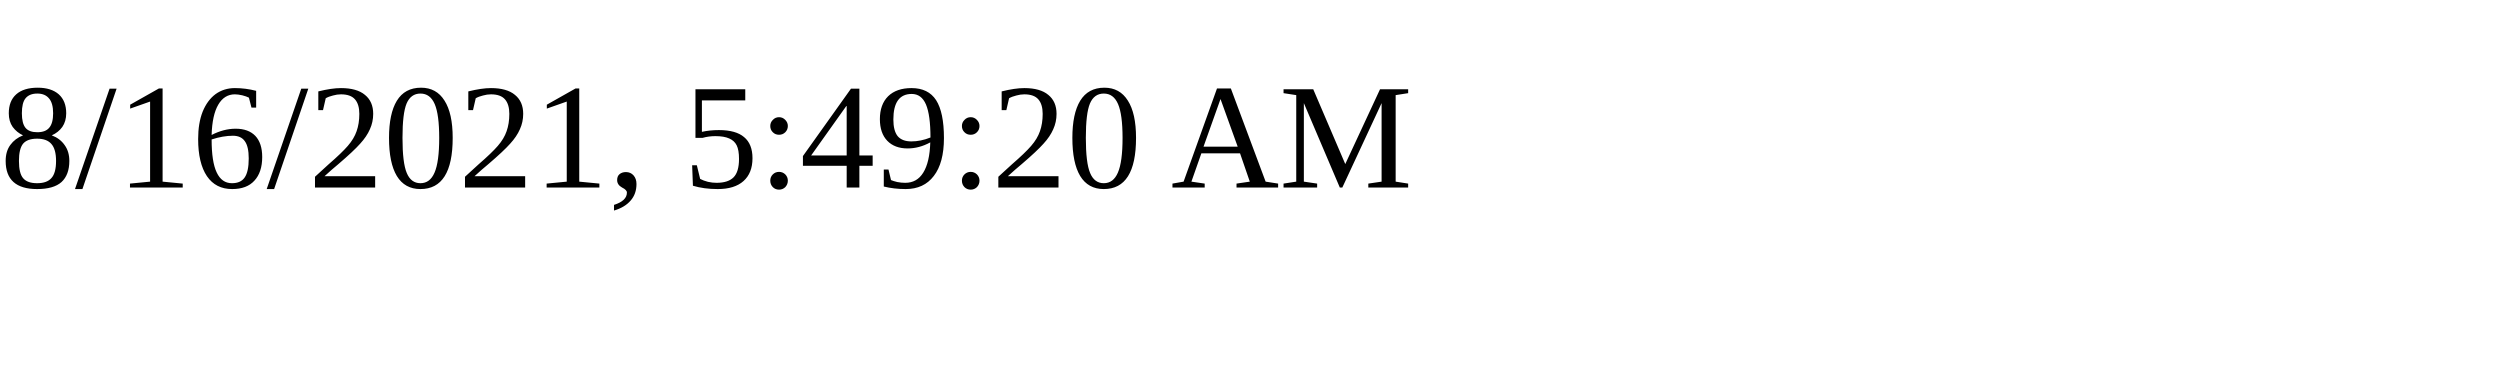
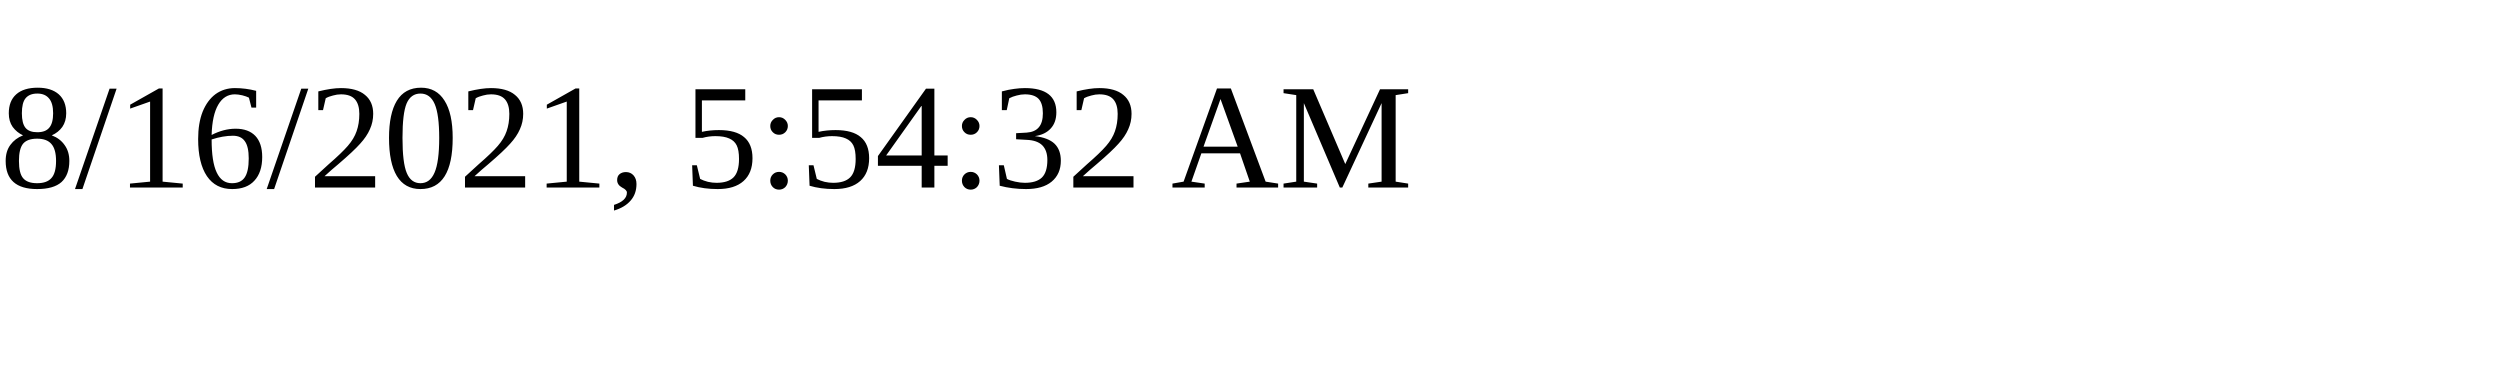
<svg xmlns="http://www.w3.org/2000/svg" height="30" width="200">
-   <text x="0" y="15">8/16/2021, 5:49:20 AM</text>
+   <text x="0" y="15">8/16/2021, 5:54:32 AM</text>
</svg>
